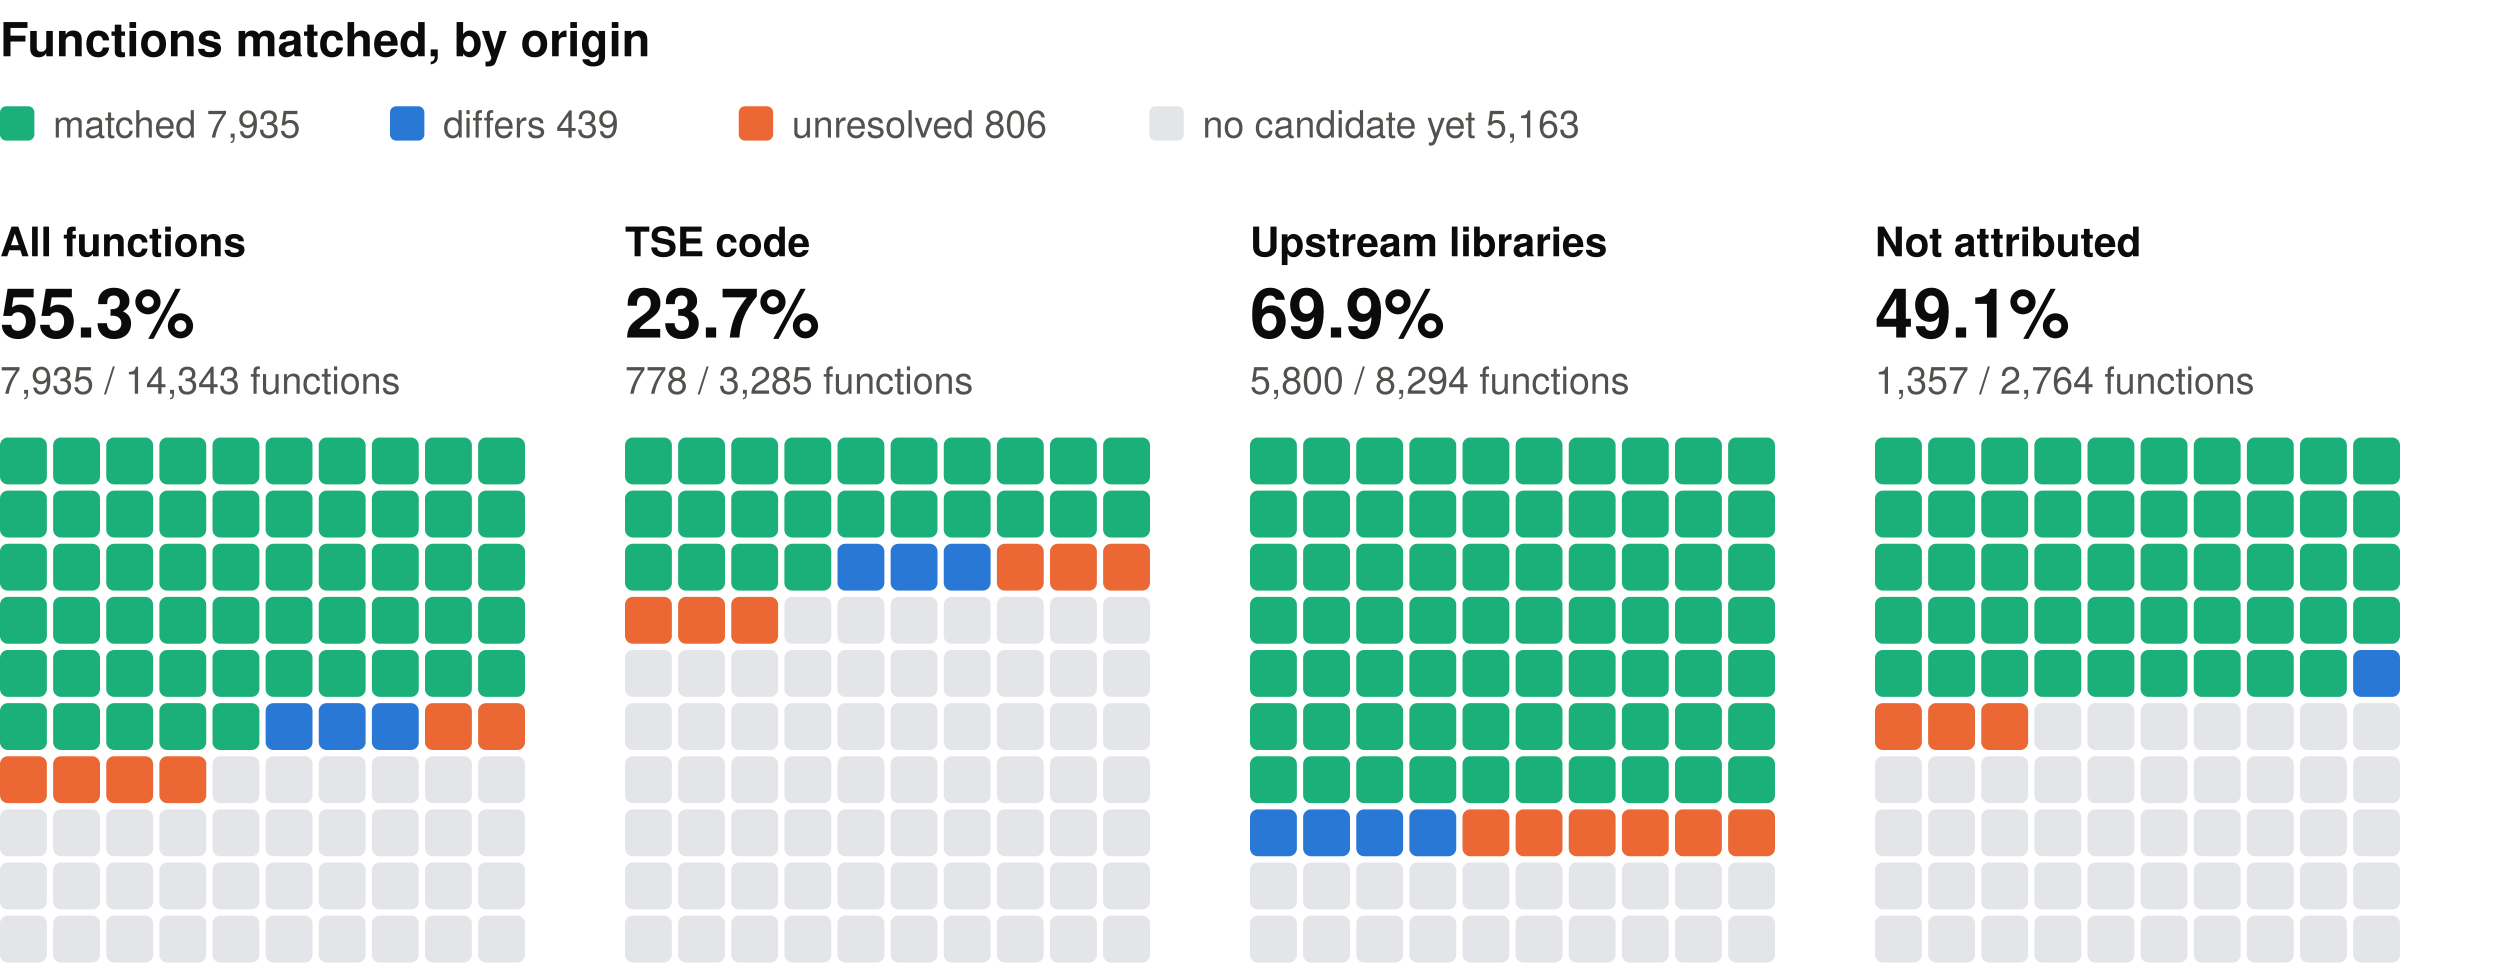
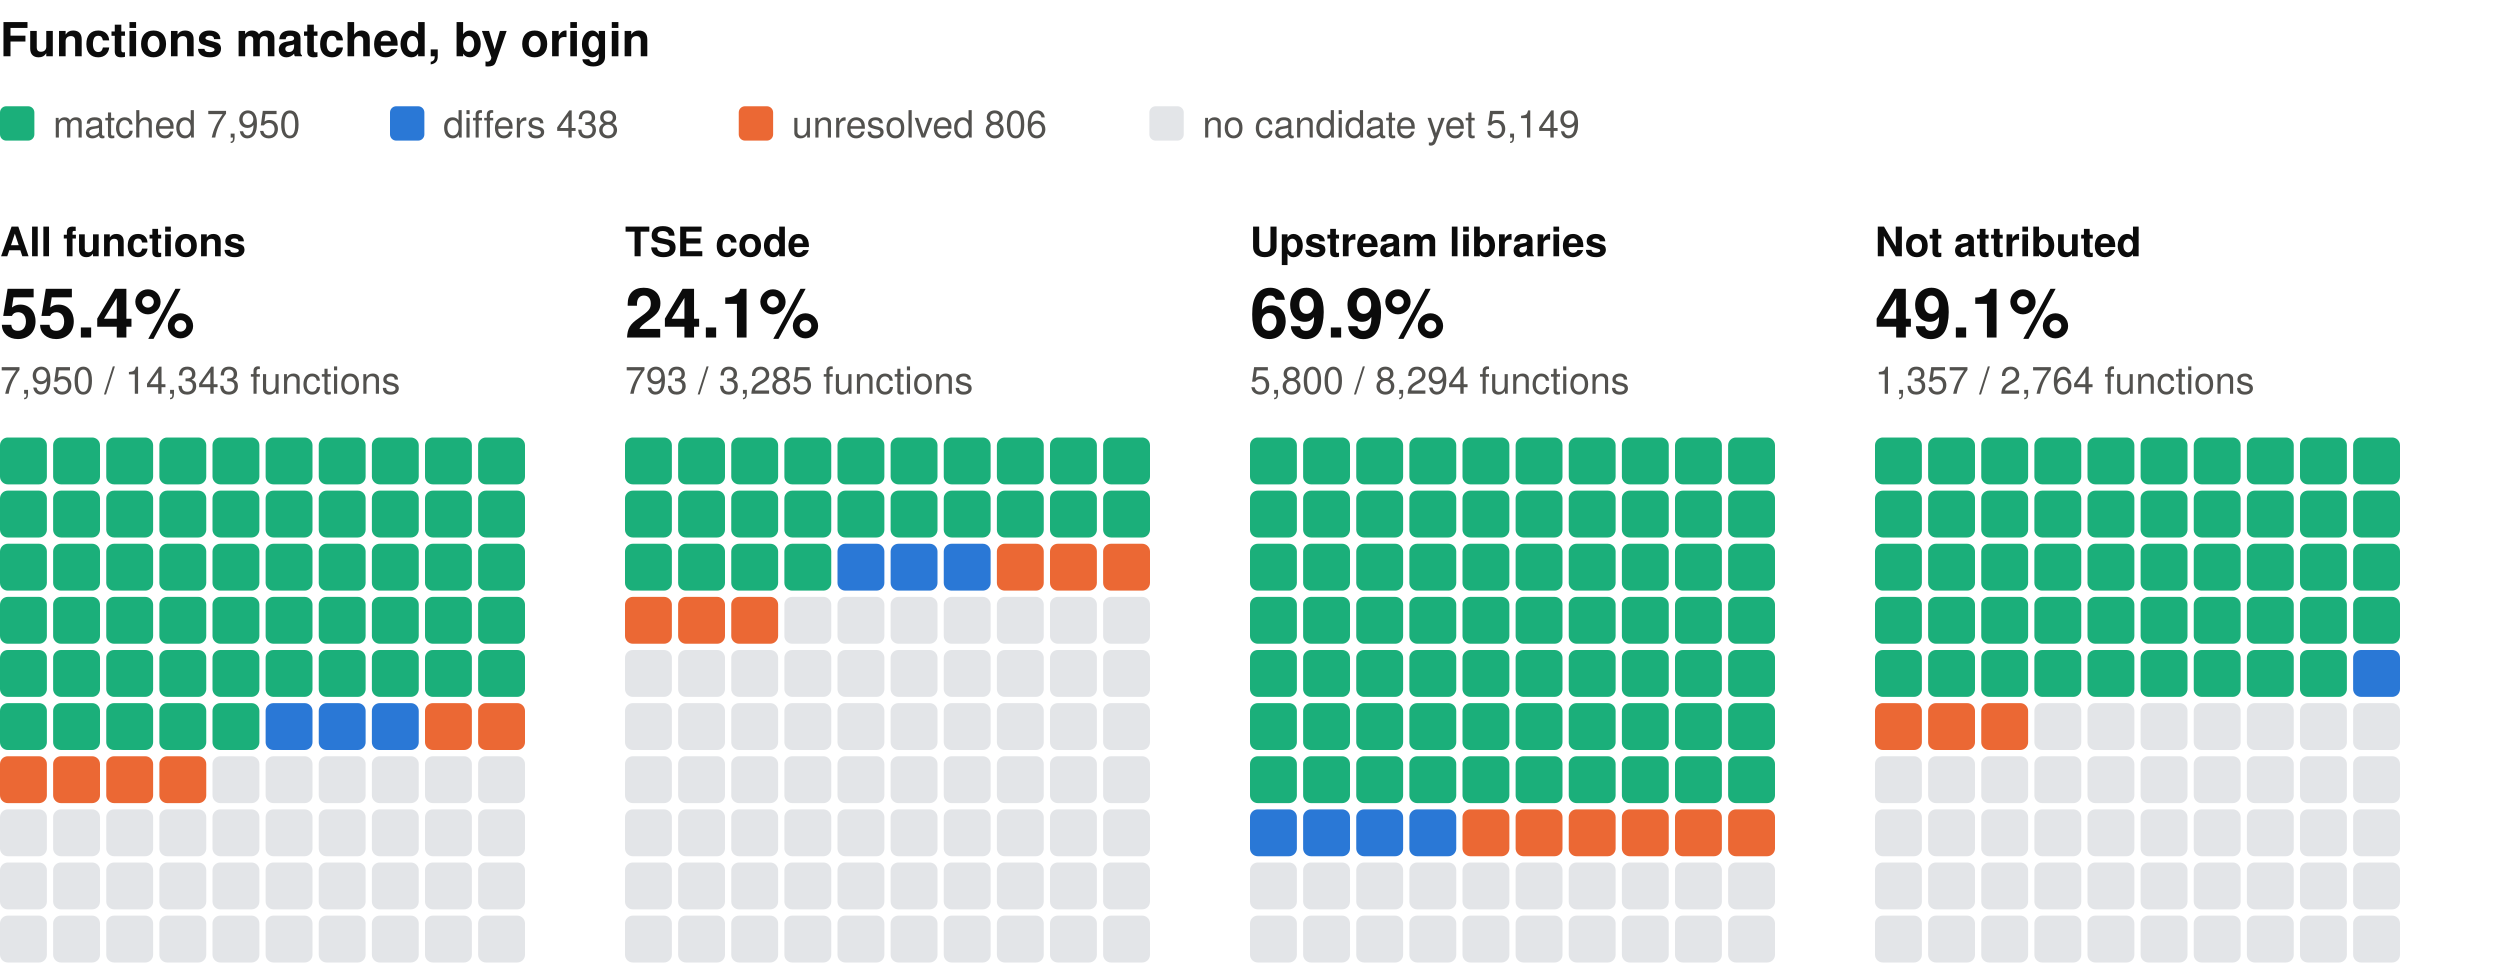
<svg xmlns="http://www.w3.org/2000/svg" width="800" height="310" viewBox="0 0 800 310" role="img" aria-label="Functions matched, by origin: one square per percent, coloured by verdict" font-family="system-ui, -apple-system, 'Segoe UI', Helvetica, Arial, sans-serif">
  <text x="0" y="18" font-size="15" fill="#0b0b0b" font-weight="600">Functions matched, by origin</text>
  <rect x="0" y="34" width="11" height="11" rx="2" fill="#1baf7a" />
-   <text x="17" y="44" font-size="12" fill="#52514e">matched 7,935</text>
+   <text x="17" y="44" font-size="12" fill="#52514e">matched 7,950</text>
  <rect x="124.8" y="34" width="11" height="11" rx="2" fill="#2a78d6" />
-   <text x="141.8" y="44" font-size="12" fill="#52514e">differs 439</text>
+   <text x="141.8" y="44" font-size="12" fill="#52514e">differs 438</text>
  <rect x="236.4" y="34" width="11" height="11" rx="2" fill="#eb6834" />
  <text x="253.4" y="44" font-size="12" fill="#52514e">unresolved 806</text>
  <rect x="367.8" y="34" width="11" height="11" rx="2" fill="#e3e5e8" />
-   <text x="384.8" y="44" font-size="12" fill="#52514e">no candidate yet 5,163</text>
+   <text x="384.8" y="44" font-size="12" fill="#52514e">no candidate yet 5,149</text>
  <text x="0" y="82" font-size="13" fill="#0b0b0b" font-weight="600">All functions</text>
-   <text x="0" y="108" font-size="22" fill="#0b0b0b" font-weight="600">55.3%</text>
-   <text x="0" y="126" font-size="12" fill="#52514e">7,935 / 14,343 functions</text>
+   <text x="0" y="108" font-size="22" fill="#0b0b0b" font-weight="600">55.4%</text>
+   <text x="0" y="126" font-size="12" fill="#52514e">7,950 / 14,343 functions</text>
  <rect x="0" y="140" width="15" height="15" rx="2.5" fill="#1baf7a" />
  <rect x="17" y="140" width="15" height="15" rx="2.5" fill="#1baf7a" />
  <rect x="34" y="140" width="15" height="15" rx="2.5" fill="#1baf7a" />
  <rect x="51" y="140" width="15" height="15" rx="2.5" fill="#1baf7a" />
  <rect x="68" y="140" width="15" height="15" rx="2.5" fill="#1baf7a" />
  <rect x="85" y="140" width="15" height="15" rx="2.5" fill="#1baf7a" />
  <rect x="102" y="140" width="15" height="15" rx="2.5" fill="#1baf7a" />
  <rect x="119" y="140" width="15" height="15" rx="2.5" fill="#1baf7a" />
  <rect x="136" y="140" width="15" height="15" rx="2.5" fill="#1baf7a" />
  <rect x="153" y="140" width="15" height="15" rx="2.5" fill="#1baf7a" />
  <rect x="0" y="157" width="15" height="15" rx="2.5" fill="#1baf7a" />
  <rect x="17" y="157" width="15" height="15" rx="2.5" fill="#1baf7a" />
  <rect x="34" y="157" width="15" height="15" rx="2.5" fill="#1baf7a" />
  <rect x="51" y="157" width="15" height="15" rx="2.5" fill="#1baf7a" />
  <rect x="68" y="157" width="15" height="15" rx="2.5" fill="#1baf7a" />
  <rect x="85" y="157" width="15" height="15" rx="2.5" fill="#1baf7a" />
  <rect x="102" y="157" width="15" height="15" rx="2.5" fill="#1baf7a" />
  <rect x="119" y="157" width="15" height="15" rx="2.5" fill="#1baf7a" />
  <rect x="136" y="157" width="15" height="15" rx="2.5" fill="#1baf7a" />
  <rect x="153" y="157" width="15" height="15" rx="2.5" fill="#1baf7a" />
  <rect x="0" y="174" width="15" height="15" rx="2.5" fill="#1baf7a" />
  <rect x="17" y="174" width="15" height="15" rx="2.5" fill="#1baf7a" />
  <rect x="34" y="174" width="15" height="15" rx="2.5" fill="#1baf7a" />
  <rect x="51" y="174" width="15" height="15" rx="2.5" fill="#1baf7a" />
  <rect x="68" y="174" width="15" height="15" rx="2.5" fill="#1baf7a" />
  <rect x="85" y="174" width="15" height="15" rx="2.5" fill="#1baf7a" />
  <rect x="102" y="174" width="15" height="15" rx="2.5" fill="#1baf7a" />
  <rect x="119" y="174" width="15" height="15" rx="2.5" fill="#1baf7a" />
  <rect x="136" y="174" width="15" height="15" rx="2.5" fill="#1baf7a" />
  <rect x="153" y="174" width="15" height="15" rx="2.5" fill="#1baf7a" />
  <rect x="0" y="191" width="15" height="15" rx="2.5" fill="#1baf7a" />
  <rect x="17" y="191" width="15" height="15" rx="2.5" fill="#1baf7a" />
  <rect x="34" y="191" width="15" height="15" rx="2.5" fill="#1baf7a" />
  <rect x="51" y="191" width="15" height="15" rx="2.5" fill="#1baf7a" />
  <rect x="68" y="191" width="15" height="15" rx="2.5" fill="#1baf7a" />
  <rect x="85" y="191" width="15" height="15" rx="2.5" fill="#1baf7a" />
  <rect x="102" y="191" width="15" height="15" rx="2.5" fill="#1baf7a" />
  <rect x="119" y="191" width="15" height="15" rx="2.5" fill="#1baf7a" />
  <rect x="136" y="191" width="15" height="15" rx="2.5" fill="#1baf7a" />
  <rect x="153" y="191" width="15" height="15" rx="2.5" fill="#1baf7a" />
  <rect x="0" y="208" width="15" height="15" rx="2.5" fill="#1baf7a" />
  <rect x="17" y="208" width="15" height="15" rx="2.5" fill="#1baf7a" />
  <rect x="34" y="208" width="15" height="15" rx="2.5" fill="#1baf7a" />
  <rect x="51" y="208" width="15" height="15" rx="2.5" fill="#1baf7a" />
  <rect x="68" y="208" width="15" height="15" rx="2.5" fill="#1baf7a" />
  <rect x="85" y="208" width="15" height="15" rx="2.5" fill="#1baf7a" />
  <rect x="102" y="208" width="15" height="15" rx="2.5" fill="#1baf7a" />
  <rect x="119" y="208" width="15" height="15" rx="2.5" fill="#1baf7a" />
  <rect x="136" y="208" width="15" height="15" rx="2.5" fill="#1baf7a" />
  <rect x="153" y="208" width="15" height="15" rx="2.5" fill="#1baf7a" />
  <rect x="0" y="225" width="15" height="15" rx="2.5" fill="#1baf7a" />
  <rect x="17" y="225" width="15" height="15" rx="2.5" fill="#1baf7a" />
  <rect x="34" y="225" width="15" height="15" rx="2.5" fill="#1baf7a" />
  <rect x="51" y="225" width="15" height="15" rx="2.5" fill="#1baf7a" />
  <rect x="68" y="225" width="15" height="15" rx="2.5" fill="#1baf7a" />
  <rect x="85" y="225" width="15" height="15" rx="2.5" fill="#2a78d6" />
  <rect x="102" y="225" width="15" height="15" rx="2.5" fill="#2a78d6" />
  <rect x="119" y="225" width="15" height="15" rx="2.5" fill="#2a78d6" />
  <rect x="136" y="225" width="15" height="15" rx="2.5" fill="#eb6834" />
  <rect x="153" y="225" width="15" height="15" rx="2.5" fill="#eb6834" />
  <rect x="0" y="242" width="15" height="15" rx="2.5" fill="#eb6834" />
  <rect x="17" y="242" width="15" height="15" rx="2.5" fill="#eb6834" />
  <rect x="34" y="242" width="15" height="15" rx="2.5" fill="#eb6834" />
  <rect x="51" y="242" width="15" height="15" rx="2.5" fill="#eb6834" />
  <rect x="68" y="242" width="15" height="15" rx="2.5" fill="#e3e5e8" />
  <rect x="85" y="242" width="15" height="15" rx="2.5" fill="#e3e5e8" />
  <rect x="102" y="242" width="15" height="15" rx="2.5" fill="#e3e5e8" />
  <rect x="119" y="242" width="15" height="15" rx="2.5" fill="#e3e5e8" />
  <rect x="136" y="242" width="15" height="15" rx="2.5" fill="#e3e5e8" />
  <rect x="153" y="242" width="15" height="15" rx="2.5" fill="#e3e5e8" />
  <rect x="0" y="259" width="15" height="15" rx="2.5" fill="#e3e5e8" />
  <rect x="17" y="259" width="15" height="15" rx="2.5" fill="#e3e5e8" />
  <rect x="34" y="259" width="15" height="15" rx="2.5" fill="#e3e5e8" />
  <rect x="51" y="259" width="15" height="15" rx="2.5" fill="#e3e5e8" />
  <rect x="68" y="259" width="15" height="15" rx="2.5" fill="#e3e5e8" />
  <rect x="85" y="259" width="15" height="15" rx="2.5" fill="#e3e5e8" />
  <rect x="102" y="259" width="15" height="15" rx="2.5" fill="#e3e5e8" />
  <rect x="119" y="259" width="15" height="15" rx="2.5" fill="#e3e5e8" />
  <rect x="136" y="259" width="15" height="15" rx="2.5" fill="#e3e5e8" />
  <rect x="153" y="259" width="15" height="15" rx="2.5" fill="#e3e5e8" />
  <rect x="0" y="276" width="15" height="15" rx="2.5" fill="#e3e5e8" />
  <rect x="17" y="276" width="15" height="15" rx="2.5" fill="#e3e5e8" />
  <rect x="34" y="276" width="15" height="15" rx="2.5" fill="#e3e5e8" />
  <rect x="51" y="276" width="15" height="15" rx="2.5" fill="#e3e5e8" />
  <rect x="68" y="276" width="15" height="15" rx="2.5" fill="#e3e5e8" />
  <rect x="85" y="276" width="15" height="15" rx="2.5" fill="#e3e5e8" />
  <rect x="102" y="276" width="15" height="15" rx="2.5" fill="#e3e5e8" />
  <rect x="119" y="276" width="15" height="15" rx="2.5" fill="#e3e5e8" />
  <rect x="136" y="276" width="15" height="15" rx="2.5" fill="#e3e5e8" />
  <rect x="153" y="276" width="15" height="15" rx="2.5" fill="#e3e5e8" />
  <rect x="0" y="293" width="15" height="15" rx="2.5" fill="#e3e5e8" />
  <rect x="17" y="293" width="15" height="15" rx="2.5" fill="#e3e5e8" />
  <rect x="34" y="293" width="15" height="15" rx="2.5" fill="#e3e5e8" />
  <rect x="51" y="293" width="15" height="15" rx="2.5" fill="#e3e5e8" />
  <rect x="68" y="293" width="15" height="15" rx="2.5" fill="#e3e5e8" />
  <rect x="85" y="293" width="15" height="15" rx="2.5" fill="#e3e5e8" />
  <rect x="102" y="293" width="15" height="15" rx="2.5" fill="#e3e5e8" />
  <rect x="119" y="293" width="15" height="15" rx="2.5" fill="#e3e5e8" />
  <rect x="136" y="293" width="15" height="15" rx="2.5" fill="#e3e5e8" />
  <rect x="153" y="293" width="15" height="15" rx="2.5" fill="#e3e5e8" />
  <text x="200" y="82" font-size="13" fill="#0b0b0b" font-weight="600">TSE code</text>
-   <text x="200" y="108" font-size="22" fill="#0b0b0b" font-weight="600">23.7%</text>
-   <text x="200" y="126" font-size="12" fill="#52514e">778 / 3,285 functions</text>
+   <text x="200" y="108" font-size="22" fill="#0b0b0b" font-weight="600">24.1%</text>
+   <text x="200" y="126" font-size="12" fill="#52514e">793 / 3,285 functions</text>
  <rect x="200" y="140" width="15" height="15" rx="2.5" fill="#1baf7a" />
  <rect x="217" y="140" width="15" height="15" rx="2.5" fill="#1baf7a" />
  <rect x="234" y="140" width="15" height="15" rx="2.5" fill="#1baf7a" />
  <rect x="251" y="140" width="15" height="15" rx="2.5" fill="#1baf7a" />
  <rect x="268" y="140" width="15" height="15" rx="2.5" fill="#1baf7a" />
  <rect x="285" y="140" width="15" height="15" rx="2.5" fill="#1baf7a" />
  <rect x="302" y="140" width="15" height="15" rx="2.5" fill="#1baf7a" />
  <rect x="319" y="140" width="15" height="15" rx="2.5" fill="#1baf7a" />
  <rect x="336" y="140" width="15" height="15" rx="2.5" fill="#1baf7a" />
  <rect x="353" y="140" width="15" height="15" rx="2.5" fill="#1baf7a" />
  <rect x="200" y="157" width="15" height="15" rx="2.5" fill="#1baf7a" />
  <rect x="217" y="157" width="15" height="15" rx="2.5" fill="#1baf7a" />
  <rect x="234" y="157" width="15" height="15" rx="2.5" fill="#1baf7a" />
  <rect x="251" y="157" width="15" height="15" rx="2.5" fill="#1baf7a" />
  <rect x="268" y="157" width="15" height="15" rx="2.5" fill="#1baf7a" />
  <rect x="285" y="157" width="15" height="15" rx="2.5" fill="#1baf7a" />
  <rect x="302" y="157" width="15" height="15" rx="2.5" fill="#1baf7a" />
  <rect x="319" y="157" width="15" height="15" rx="2.5" fill="#1baf7a" />
  <rect x="336" y="157" width="15" height="15" rx="2.5" fill="#1baf7a" />
  <rect x="353" y="157" width="15" height="15" rx="2.5" fill="#1baf7a" />
  <rect x="200" y="174" width="15" height="15" rx="2.5" fill="#1baf7a" />
  <rect x="217" y="174" width="15" height="15" rx="2.5" fill="#1baf7a" />
  <rect x="234" y="174" width="15" height="15" rx="2.5" fill="#1baf7a" />
  <rect x="251" y="174" width="15" height="15" rx="2.5" fill="#1baf7a" />
  <rect x="268" y="174" width="15" height="15" rx="2.5" fill="#2a78d6" />
  <rect x="285" y="174" width="15" height="15" rx="2.5" fill="#2a78d6" />
  <rect x="302" y="174" width="15" height="15" rx="2.5" fill="#2a78d6" />
  <rect x="319" y="174" width="15" height="15" rx="2.5" fill="#eb6834" />
  <rect x="336" y="174" width="15" height="15" rx="2.5" fill="#eb6834" />
  <rect x="353" y="174" width="15" height="15" rx="2.5" fill="#eb6834" />
  <rect x="200" y="191" width="15" height="15" rx="2.5" fill="#eb6834" />
  <rect x="217" y="191" width="15" height="15" rx="2.5" fill="#eb6834" />
  <rect x="234" y="191" width="15" height="15" rx="2.5" fill="#eb6834" />
  <rect x="251" y="191" width="15" height="15" rx="2.5" fill="#e3e5e8" />
  <rect x="268" y="191" width="15" height="15" rx="2.5" fill="#e3e5e8" />
  <rect x="285" y="191" width="15" height="15" rx="2.5" fill="#e3e5e8" />
  <rect x="302" y="191" width="15" height="15" rx="2.5" fill="#e3e5e8" />
  <rect x="319" y="191" width="15" height="15" rx="2.5" fill="#e3e5e8" />
  <rect x="336" y="191" width="15" height="15" rx="2.5" fill="#e3e5e8" />
  <rect x="353" y="191" width="15" height="15" rx="2.5" fill="#e3e5e8" />
  <rect x="200" y="208" width="15" height="15" rx="2.5" fill="#e3e5e8" />
  <rect x="217" y="208" width="15" height="15" rx="2.5" fill="#e3e5e8" />
  <rect x="234" y="208" width="15" height="15" rx="2.5" fill="#e3e5e8" />
  <rect x="251" y="208" width="15" height="15" rx="2.5" fill="#e3e5e8" />
  <rect x="268" y="208" width="15" height="15" rx="2.5" fill="#e3e5e8" />
  <rect x="285" y="208" width="15" height="15" rx="2.5" fill="#e3e5e8" />
  <rect x="302" y="208" width="15" height="15" rx="2.5" fill="#e3e5e8" />
  <rect x="319" y="208" width="15" height="15" rx="2.5" fill="#e3e5e8" />
  <rect x="336" y="208" width="15" height="15" rx="2.5" fill="#e3e5e8" />
  <rect x="353" y="208" width="15" height="15" rx="2.5" fill="#e3e5e8" />
  <rect x="200" y="225" width="15" height="15" rx="2.5" fill="#e3e5e8" />
  <rect x="217" y="225" width="15" height="15" rx="2.5" fill="#e3e5e8" />
  <rect x="234" y="225" width="15" height="15" rx="2.5" fill="#e3e5e8" />
  <rect x="251" y="225" width="15" height="15" rx="2.5" fill="#e3e5e8" />
  <rect x="268" y="225" width="15" height="15" rx="2.5" fill="#e3e5e8" />
  <rect x="285" y="225" width="15" height="15" rx="2.5" fill="#e3e5e8" />
  <rect x="302" y="225" width="15" height="15" rx="2.5" fill="#e3e5e8" />
  <rect x="319" y="225" width="15" height="15" rx="2.5" fill="#e3e5e8" />
  <rect x="336" y="225" width="15" height="15" rx="2.5" fill="#e3e5e8" />
  <rect x="353" y="225" width="15" height="15" rx="2.5" fill="#e3e5e8" />
  <rect x="200" y="242" width="15" height="15" rx="2.5" fill="#e3e5e8" />
  <rect x="217" y="242" width="15" height="15" rx="2.5" fill="#e3e5e8" />
  <rect x="234" y="242" width="15" height="15" rx="2.5" fill="#e3e5e8" />
  <rect x="251" y="242" width="15" height="15" rx="2.5" fill="#e3e5e8" />
  <rect x="268" y="242" width="15" height="15" rx="2.5" fill="#e3e5e8" />
  <rect x="285" y="242" width="15" height="15" rx="2.5" fill="#e3e5e8" />
  <rect x="302" y="242" width="15" height="15" rx="2.5" fill="#e3e5e8" />
  <rect x="319" y="242" width="15" height="15" rx="2.5" fill="#e3e5e8" />
  <rect x="336" y="242" width="15" height="15" rx="2.5" fill="#e3e5e8" />
  <rect x="353" y="242" width="15" height="15" rx="2.5" fill="#e3e5e8" />
  <rect x="200" y="259" width="15" height="15" rx="2.5" fill="#e3e5e8" />
  <rect x="217" y="259" width="15" height="15" rx="2.5" fill="#e3e5e8" />
  <rect x="234" y="259" width="15" height="15" rx="2.5" fill="#e3e5e8" />
  <rect x="251" y="259" width="15" height="15" rx="2.5" fill="#e3e5e8" />
  <rect x="268" y="259" width="15" height="15" rx="2.5" fill="#e3e5e8" />
  <rect x="285" y="259" width="15" height="15" rx="2.5" fill="#e3e5e8" />
  <rect x="302" y="259" width="15" height="15" rx="2.5" fill="#e3e5e8" />
  <rect x="319" y="259" width="15" height="15" rx="2.5" fill="#e3e5e8" />
  <rect x="336" y="259" width="15" height="15" rx="2.5" fill="#e3e5e8" />
  <rect x="353" y="259" width="15" height="15" rx="2.5" fill="#e3e5e8" />
  <rect x="200" y="276" width="15" height="15" rx="2.5" fill="#e3e5e8" />
  <rect x="217" y="276" width="15" height="15" rx="2.5" fill="#e3e5e8" />
  <rect x="234" y="276" width="15" height="15" rx="2.5" fill="#e3e5e8" />
  <rect x="251" y="276" width="15" height="15" rx="2.5" fill="#e3e5e8" />
  <rect x="268" y="276" width="15" height="15" rx="2.5" fill="#e3e5e8" />
  <rect x="285" y="276" width="15" height="15" rx="2.5" fill="#e3e5e8" />
  <rect x="302" y="276" width="15" height="15" rx="2.5" fill="#e3e5e8" />
  <rect x="319" y="276" width="15" height="15" rx="2.5" fill="#e3e5e8" />
  <rect x="336" y="276" width="15" height="15" rx="2.5" fill="#e3e5e8" />
  <rect x="353" y="276" width="15" height="15" rx="2.5" fill="#e3e5e8" />
  <rect x="200" y="293" width="15" height="15" rx="2.5" fill="#e3e5e8" />
  <rect x="217" y="293" width="15" height="15" rx="2.5" fill="#e3e5e8" />
  <rect x="234" y="293" width="15" height="15" rx="2.5" fill="#e3e5e8" />
  <rect x="251" y="293" width="15" height="15" rx="2.5" fill="#e3e5e8" />
  <rect x="268" y="293" width="15" height="15" rx="2.5" fill="#e3e5e8" />
  <rect x="285" y="293" width="15" height="15" rx="2.5" fill="#e3e5e8" />
  <rect x="302" y="293" width="15" height="15" rx="2.5" fill="#e3e5e8" />
  <rect x="319" y="293" width="15" height="15" rx="2.5" fill="#e3e5e8" />
  <rect x="336" y="293" width="15" height="15" rx="2.5" fill="#e3e5e8" />
  <rect x="353" y="293" width="15" height="15" rx="2.5" fill="#e3e5e8" />
  <text x="400" y="82" font-size="13" fill="#0b0b0b" font-weight="600">Upstream libraries</text>
  <text x="400" y="108" font-size="22" fill="#0b0b0b" font-weight="600">69.9%</text>
  <text x="400" y="126" font-size="12" fill="#52514e">5,800 / 8,294 functions</text>
  <rect x="400" y="140" width="15" height="15" rx="2.5" fill="#1baf7a" />
  <rect x="417" y="140" width="15" height="15" rx="2.5" fill="#1baf7a" />
  <rect x="434" y="140" width="15" height="15" rx="2.5" fill="#1baf7a" />
  <rect x="451" y="140" width="15" height="15" rx="2.5" fill="#1baf7a" />
  <rect x="468" y="140" width="15" height="15" rx="2.5" fill="#1baf7a" />
  <rect x="485" y="140" width="15" height="15" rx="2.5" fill="#1baf7a" />
  <rect x="502" y="140" width="15" height="15" rx="2.5" fill="#1baf7a" />
  <rect x="519" y="140" width="15" height="15" rx="2.5" fill="#1baf7a" />
  <rect x="536" y="140" width="15" height="15" rx="2.5" fill="#1baf7a" />
  <rect x="553" y="140" width="15" height="15" rx="2.5" fill="#1baf7a" />
  <rect x="400" y="157" width="15" height="15" rx="2.5" fill="#1baf7a" />
  <rect x="417" y="157" width="15" height="15" rx="2.5" fill="#1baf7a" />
  <rect x="434" y="157" width="15" height="15" rx="2.5" fill="#1baf7a" />
  <rect x="451" y="157" width="15" height="15" rx="2.5" fill="#1baf7a" />
  <rect x="468" y="157" width="15" height="15" rx="2.5" fill="#1baf7a" />
  <rect x="485" y="157" width="15" height="15" rx="2.5" fill="#1baf7a" />
  <rect x="502" y="157" width="15" height="15" rx="2.5" fill="#1baf7a" />
  <rect x="519" y="157" width="15" height="15" rx="2.5" fill="#1baf7a" />
  <rect x="536" y="157" width="15" height="15" rx="2.5" fill="#1baf7a" />
  <rect x="553" y="157" width="15" height="15" rx="2.5" fill="#1baf7a" />
  <rect x="400" y="174" width="15" height="15" rx="2.5" fill="#1baf7a" />
  <rect x="417" y="174" width="15" height="15" rx="2.5" fill="#1baf7a" />
  <rect x="434" y="174" width="15" height="15" rx="2.5" fill="#1baf7a" />
  <rect x="451" y="174" width="15" height="15" rx="2.5" fill="#1baf7a" />
  <rect x="468" y="174" width="15" height="15" rx="2.5" fill="#1baf7a" />
  <rect x="485" y="174" width="15" height="15" rx="2.5" fill="#1baf7a" />
  <rect x="502" y="174" width="15" height="15" rx="2.5" fill="#1baf7a" />
  <rect x="519" y="174" width="15" height="15" rx="2.5" fill="#1baf7a" />
  <rect x="536" y="174" width="15" height="15" rx="2.5" fill="#1baf7a" />
  <rect x="553" y="174" width="15" height="15" rx="2.5" fill="#1baf7a" />
  <rect x="400" y="191" width="15" height="15" rx="2.5" fill="#1baf7a" />
  <rect x="417" y="191" width="15" height="15" rx="2.5" fill="#1baf7a" />
  <rect x="434" y="191" width="15" height="15" rx="2.5" fill="#1baf7a" />
  <rect x="451" y="191" width="15" height="15" rx="2.5" fill="#1baf7a" />
  <rect x="468" y="191" width="15" height="15" rx="2.5" fill="#1baf7a" />
  <rect x="485" y="191" width="15" height="15" rx="2.5" fill="#1baf7a" />
  <rect x="502" y="191" width="15" height="15" rx="2.5" fill="#1baf7a" />
  <rect x="519" y="191" width="15" height="15" rx="2.5" fill="#1baf7a" />
  <rect x="536" y="191" width="15" height="15" rx="2.5" fill="#1baf7a" />
  <rect x="553" y="191" width="15" height="15" rx="2.5" fill="#1baf7a" />
  <rect x="400" y="208" width="15" height="15" rx="2.5" fill="#1baf7a" />
  <rect x="417" y="208" width="15" height="15" rx="2.5" fill="#1baf7a" />
  <rect x="434" y="208" width="15" height="15" rx="2.5" fill="#1baf7a" />
  <rect x="451" y="208" width="15" height="15" rx="2.5" fill="#1baf7a" />
  <rect x="468" y="208" width="15" height="15" rx="2.5" fill="#1baf7a" />
  <rect x="485" y="208" width="15" height="15" rx="2.5" fill="#1baf7a" />
  <rect x="502" y="208" width="15" height="15" rx="2.5" fill="#1baf7a" />
  <rect x="519" y="208" width="15" height="15" rx="2.5" fill="#1baf7a" />
  <rect x="536" y="208" width="15" height="15" rx="2.5" fill="#1baf7a" />
  <rect x="553" y="208" width="15" height="15" rx="2.5" fill="#1baf7a" />
  <rect x="400" y="225" width="15" height="15" rx="2.5" fill="#1baf7a" />
  <rect x="417" y="225" width="15" height="15" rx="2.5" fill="#1baf7a" />
  <rect x="434" y="225" width="15" height="15" rx="2.5" fill="#1baf7a" />
  <rect x="451" y="225" width="15" height="15" rx="2.5" fill="#1baf7a" />
  <rect x="468" y="225" width="15" height="15" rx="2.5" fill="#1baf7a" />
  <rect x="485" y="225" width="15" height="15" rx="2.5" fill="#1baf7a" />
  <rect x="502" y="225" width="15" height="15" rx="2.5" fill="#1baf7a" />
  <rect x="519" y="225" width="15" height="15" rx="2.5" fill="#1baf7a" />
  <rect x="536" y="225" width="15" height="15" rx="2.5" fill="#1baf7a" />
  <rect x="553" y="225" width="15" height="15" rx="2.5" fill="#1baf7a" />
  <rect x="400" y="242" width="15" height="15" rx="2.5" fill="#1baf7a" />
  <rect x="417" y="242" width="15" height="15" rx="2.5" fill="#1baf7a" />
  <rect x="434" y="242" width="15" height="15" rx="2.5" fill="#1baf7a" />
  <rect x="451" y="242" width="15" height="15" rx="2.5" fill="#1baf7a" />
  <rect x="468" y="242" width="15" height="15" rx="2.5" fill="#1baf7a" />
  <rect x="485" y="242" width="15" height="15" rx="2.5" fill="#1baf7a" />
  <rect x="502" y="242" width="15" height="15" rx="2.5" fill="#1baf7a" />
  <rect x="519" y="242" width="15" height="15" rx="2.5" fill="#1baf7a" />
  <rect x="536" y="242" width="15" height="15" rx="2.5" fill="#1baf7a" />
  <rect x="553" y="242" width="15" height="15" rx="2.5" fill="#1baf7a" />
  <rect x="400" y="259" width="15" height="15" rx="2.5" fill="#2a78d6" />
  <rect x="417" y="259" width="15" height="15" rx="2.5" fill="#2a78d6" />
  <rect x="434" y="259" width="15" height="15" rx="2.5" fill="#2a78d6" />
  <rect x="451" y="259" width="15" height="15" rx="2.5" fill="#2a78d6" />
  <rect x="468" y="259" width="15" height="15" rx="2.5" fill="#eb6834" />
  <rect x="485" y="259" width="15" height="15" rx="2.5" fill="#eb6834" />
  <rect x="502" y="259" width="15" height="15" rx="2.5" fill="#eb6834" />
  <rect x="519" y="259" width="15" height="15" rx="2.5" fill="#eb6834" />
  <rect x="536" y="259" width="15" height="15" rx="2.5" fill="#eb6834" />
  <rect x="553" y="259" width="15" height="15" rx="2.5" fill="#eb6834" />
  <rect x="400" y="276" width="15" height="15" rx="2.5" fill="#e3e5e8" />
  <rect x="417" y="276" width="15" height="15" rx="2.5" fill="#e3e5e8" />
  <rect x="434" y="276" width="15" height="15" rx="2.5" fill="#e3e5e8" />
  <rect x="451" y="276" width="15" height="15" rx="2.5" fill="#e3e5e8" />
  <rect x="468" y="276" width="15" height="15" rx="2.5" fill="#e3e5e8" />
  <rect x="485" y="276" width="15" height="15" rx="2.5" fill="#e3e5e8" />
  <rect x="502" y="276" width="15" height="15" rx="2.5" fill="#e3e5e8" />
  <rect x="519" y="276" width="15" height="15" rx="2.5" fill="#e3e5e8" />
  <rect x="536" y="276" width="15" height="15" rx="2.5" fill="#e3e5e8" />
  <rect x="553" y="276" width="15" height="15" rx="2.5" fill="#e3e5e8" />
  <rect x="400" y="293" width="15" height="15" rx="2.5" fill="#e3e5e8" />
  <rect x="417" y="293" width="15" height="15" rx="2.5" fill="#e3e5e8" />
  <rect x="434" y="293" width="15" height="15" rx="2.5" fill="#e3e5e8" />
  <rect x="451" y="293" width="15" height="15" rx="2.5" fill="#e3e5e8" />
  <rect x="468" y="293" width="15" height="15" rx="2.5" fill="#e3e5e8" />
  <rect x="485" y="293" width="15" height="15" rx="2.5" fill="#e3e5e8" />
  <rect x="502" y="293" width="15" height="15" rx="2.5" fill="#e3e5e8" />
  <rect x="519" y="293" width="15" height="15" rx="2.5" fill="#e3e5e8" />
  <rect x="536" y="293" width="15" height="15" rx="2.5" fill="#e3e5e8" />
  <rect x="553" y="293" width="15" height="15" rx="2.5" fill="#e3e5e8" />
  <text x="600" y="82" font-size="13" fill="#0b0b0b" font-weight="600">Not attributed</text>
  <text x="600" y="108" font-size="22" fill="#0b0b0b" font-weight="600">49.1%</text>
  <text x="600" y="126" font-size="12" fill="#52514e">1,357 / 2,764 functions</text>
  <rect x="600" y="140" width="15" height="15" rx="2.5" fill="#1baf7a" />
  <rect x="617" y="140" width="15" height="15" rx="2.5" fill="#1baf7a" />
  <rect x="634" y="140" width="15" height="15" rx="2.5" fill="#1baf7a" />
  <rect x="651" y="140" width="15" height="15" rx="2.5" fill="#1baf7a" />
  <rect x="668" y="140" width="15" height="15" rx="2.5" fill="#1baf7a" />
  <rect x="685" y="140" width="15" height="15" rx="2.5" fill="#1baf7a" />
  <rect x="702" y="140" width="15" height="15" rx="2.5" fill="#1baf7a" />
  <rect x="719" y="140" width="15" height="15" rx="2.5" fill="#1baf7a" />
  <rect x="736" y="140" width="15" height="15" rx="2.5" fill="#1baf7a" />
  <rect x="753" y="140" width="15" height="15" rx="2.5" fill="#1baf7a" />
  <rect x="600" y="157" width="15" height="15" rx="2.5" fill="#1baf7a" />
  <rect x="617" y="157" width="15" height="15" rx="2.5" fill="#1baf7a" />
  <rect x="634" y="157" width="15" height="15" rx="2.5" fill="#1baf7a" />
  <rect x="651" y="157" width="15" height="15" rx="2.5" fill="#1baf7a" />
  <rect x="668" y="157" width="15" height="15" rx="2.5" fill="#1baf7a" />
  <rect x="685" y="157" width="15" height="15" rx="2.5" fill="#1baf7a" />
  <rect x="702" y="157" width="15" height="15" rx="2.5" fill="#1baf7a" />
  <rect x="719" y="157" width="15" height="15" rx="2.5" fill="#1baf7a" />
  <rect x="736" y="157" width="15" height="15" rx="2.5" fill="#1baf7a" />
  <rect x="753" y="157" width="15" height="15" rx="2.5" fill="#1baf7a" />
  <rect x="600" y="174" width="15" height="15" rx="2.5" fill="#1baf7a" />
  <rect x="617" y="174" width="15" height="15" rx="2.5" fill="#1baf7a" />
  <rect x="634" y="174" width="15" height="15" rx="2.5" fill="#1baf7a" />
  <rect x="651" y="174" width="15" height="15" rx="2.5" fill="#1baf7a" />
  <rect x="668" y="174" width="15" height="15" rx="2.5" fill="#1baf7a" />
  <rect x="685" y="174" width="15" height="15" rx="2.5" fill="#1baf7a" />
  <rect x="702" y="174" width="15" height="15" rx="2.5" fill="#1baf7a" />
  <rect x="719" y="174" width="15" height="15" rx="2.5" fill="#1baf7a" />
  <rect x="736" y="174" width="15" height="15" rx="2.5" fill="#1baf7a" />
  <rect x="753" y="174" width="15" height="15" rx="2.5" fill="#1baf7a" />
  <rect x="600" y="191" width="15" height="15" rx="2.5" fill="#1baf7a" />
  <rect x="617" y="191" width="15" height="15" rx="2.5" fill="#1baf7a" />
  <rect x="634" y="191" width="15" height="15" rx="2.5" fill="#1baf7a" />
  <rect x="651" y="191" width="15" height="15" rx="2.5" fill="#1baf7a" />
  <rect x="668" y="191" width="15" height="15" rx="2.5" fill="#1baf7a" />
  <rect x="685" y="191" width="15" height="15" rx="2.5" fill="#1baf7a" />
  <rect x="702" y="191" width="15" height="15" rx="2.5" fill="#1baf7a" />
  <rect x="719" y="191" width="15" height="15" rx="2.5" fill="#1baf7a" />
  <rect x="736" y="191" width="15" height="15" rx="2.5" fill="#1baf7a" />
  <rect x="753" y="191" width="15" height="15" rx="2.5" fill="#1baf7a" />
  <rect x="600" y="208" width="15" height="15" rx="2.5" fill="#1baf7a" />
  <rect x="617" y="208" width="15" height="15" rx="2.5" fill="#1baf7a" />
  <rect x="634" y="208" width="15" height="15" rx="2.5" fill="#1baf7a" />
  <rect x="651" y="208" width="15" height="15" rx="2.5" fill="#1baf7a" />
  <rect x="668" y="208" width="15" height="15" rx="2.5" fill="#1baf7a" />
  <rect x="685" y="208" width="15" height="15" rx="2.5" fill="#1baf7a" />
  <rect x="702" y="208" width="15" height="15" rx="2.5" fill="#1baf7a" />
  <rect x="719" y="208" width="15" height="15" rx="2.5" fill="#1baf7a" />
  <rect x="736" y="208" width="15" height="15" rx="2.5" fill="#1baf7a" />
  <rect x="753" y="208" width="15" height="15" rx="2.5" fill="#2a78d6" />
  <rect x="600" y="225" width="15" height="15" rx="2.5" fill="#eb6834" />
  <rect x="617" y="225" width="15" height="15" rx="2.5" fill="#eb6834" />
  <rect x="634" y="225" width="15" height="15" rx="2.5" fill="#eb6834" />
  <rect x="651" y="225" width="15" height="15" rx="2.5" fill="#e3e5e8" />
  <rect x="668" y="225" width="15" height="15" rx="2.5" fill="#e3e5e8" />
  <rect x="685" y="225" width="15" height="15" rx="2.5" fill="#e3e5e8" />
  <rect x="702" y="225" width="15" height="15" rx="2.5" fill="#e3e5e8" />
  <rect x="719" y="225" width="15" height="15" rx="2.5" fill="#e3e5e8" />
  <rect x="736" y="225" width="15" height="15" rx="2.5" fill="#e3e5e8" />
  <rect x="753" y="225" width="15" height="15" rx="2.5" fill="#e3e5e8" />
  <rect x="600" y="242" width="15" height="15" rx="2.5" fill="#e3e5e8" />
  <rect x="617" y="242" width="15" height="15" rx="2.5" fill="#e3e5e8" />
  <rect x="634" y="242" width="15" height="15" rx="2.5" fill="#e3e5e8" />
  <rect x="651" y="242" width="15" height="15" rx="2.5" fill="#e3e5e8" />
  <rect x="668" y="242" width="15" height="15" rx="2.5" fill="#e3e5e8" />
  <rect x="685" y="242" width="15" height="15" rx="2.5" fill="#e3e5e8" />
  <rect x="702" y="242" width="15" height="15" rx="2.5" fill="#e3e5e8" />
  <rect x="719" y="242" width="15" height="15" rx="2.5" fill="#e3e5e8" />
  <rect x="736" y="242" width="15" height="15" rx="2.5" fill="#e3e5e8" />
  <rect x="753" y="242" width="15" height="15" rx="2.5" fill="#e3e5e8" />
  <rect x="600" y="259" width="15" height="15" rx="2.5" fill="#e3e5e8" />
  <rect x="617" y="259" width="15" height="15" rx="2.5" fill="#e3e5e8" />
  <rect x="634" y="259" width="15" height="15" rx="2.5" fill="#e3e5e8" />
  <rect x="651" y="259" width="15" height="15" rx="2.5" fill="#e3e5e8" />
  <rect x="668" y="259" width="15" height="15" rx="2.5" fill="#e3e5e8" />
  <rect x="685" y="259" width="15" height="15" rx="2.5" fill="#e3e5e8" />
  <rect x="702" y="259" width="15" height="15" rx="2.5" fill="#e3e5e8" />
  <rect x="719" y="259" width="15" height="15" rx="2.5" fill="#e3e5e8" />
  <rect x="736" y="259" width="15" height="15" rx="2.5" fill="#e3e5e8" />
  <rect x="753" y="259" width="15" height="15" rx="2.5" fill="#e3e5e8" />
  <rect x="600" y="276" width="15" height="15" rx="2.5" fill="#e3e5e8" />
  <rect x="617" y="276" width="15" height="15" rx="2.5" fill="#e3e5e8" />
  <rect x="634" y="276" width="15" height="15" rx="2.5" fill="#e3e5e8" />
  <rect x="651" y="276" width="15" height="15" rx="2.5" fill="#e3e5e8" />
  <rect x="668" y="276" width="15" height="15" rx="2.5" fill="#e3e5e8" />
  <rect x="685" y="276" width="15" height="15" rx="2.5" fill="#e3e5e8" />
  <rect x="702" y="276" width="15" height="15" rx="2.5" fill="#e3e5e8" />
  <rect x="719" y="276" width="15" height="15" rx="2.5" fill="#e3e5e8" />
  <rect x="736" y="276" width="15" height="15" rx="2.5" fill="#e3e5e8" />
  <rect x="753" y="276" width="15" height="15" rx="2.5" fill="#e3e5e8" />
  <rect x="600" y="293" width="15" height="15" rx="2.5" fill="#e3e5e8" />
  <rect x="617" y="293" width="15" height="15" rx="2.5" fill="#e3e5e8" />
  <rect x="634" y="293" width="15" height="15" rx="2.5" fill="#e3e5e8" />
  <rect x="651" y="293" width="15" height="15" rx="2.5" fill="#e3e5e8" />
  <rect x="668" y="293" width="15" height="15" rx="2.5" fill="#e3e5e8" />
  <rect x="685" y="293" width="15" height="15" rx="2.5" fill="#e3e5e8" />
  <rect x="702" y="293" width="15" height="15" rx="2.5" fill="#e3e5e8" />
  <rect x="719" y="293" width="15" height="15" rx="2.5" fill="#e3e5e8" />
  <rect x="736" y="293" width="15" height="15" rx="2.5" fill="#e3e5e8" />
  <rect x="753" y="293" width="15" height="15" rx="2.5" fill="#e3e5e8" />
</svg>
